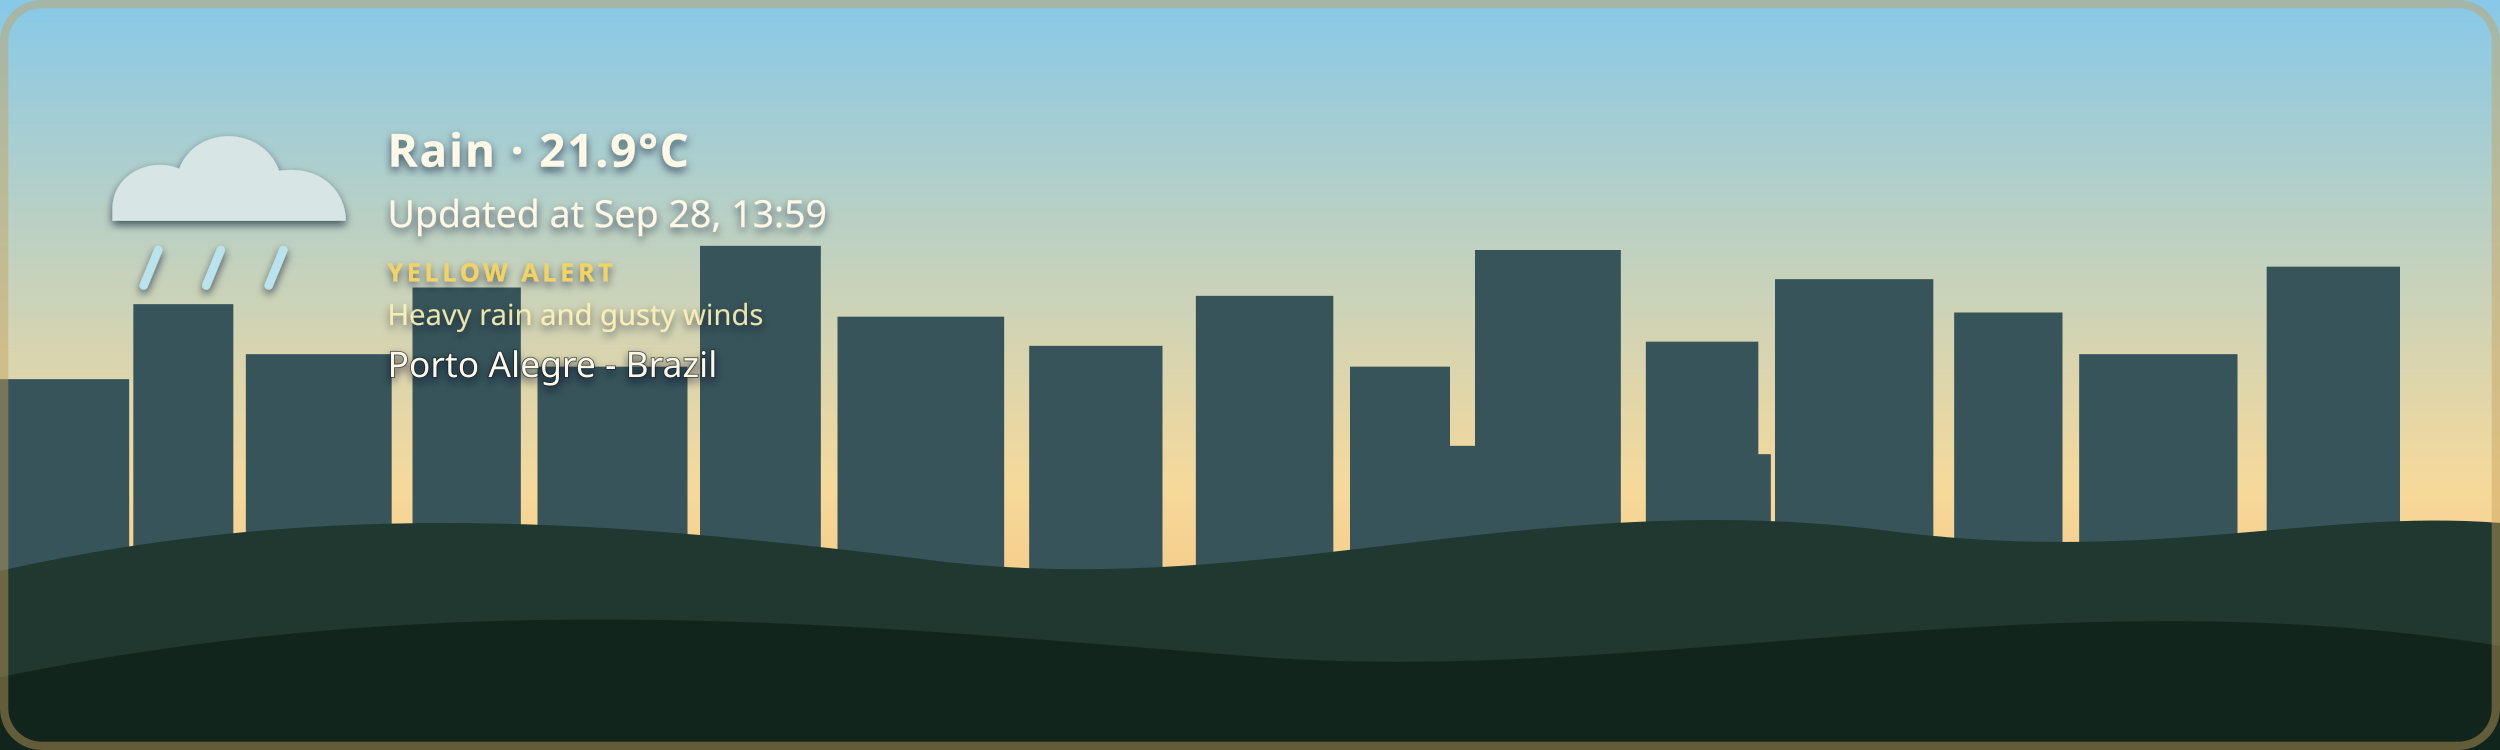
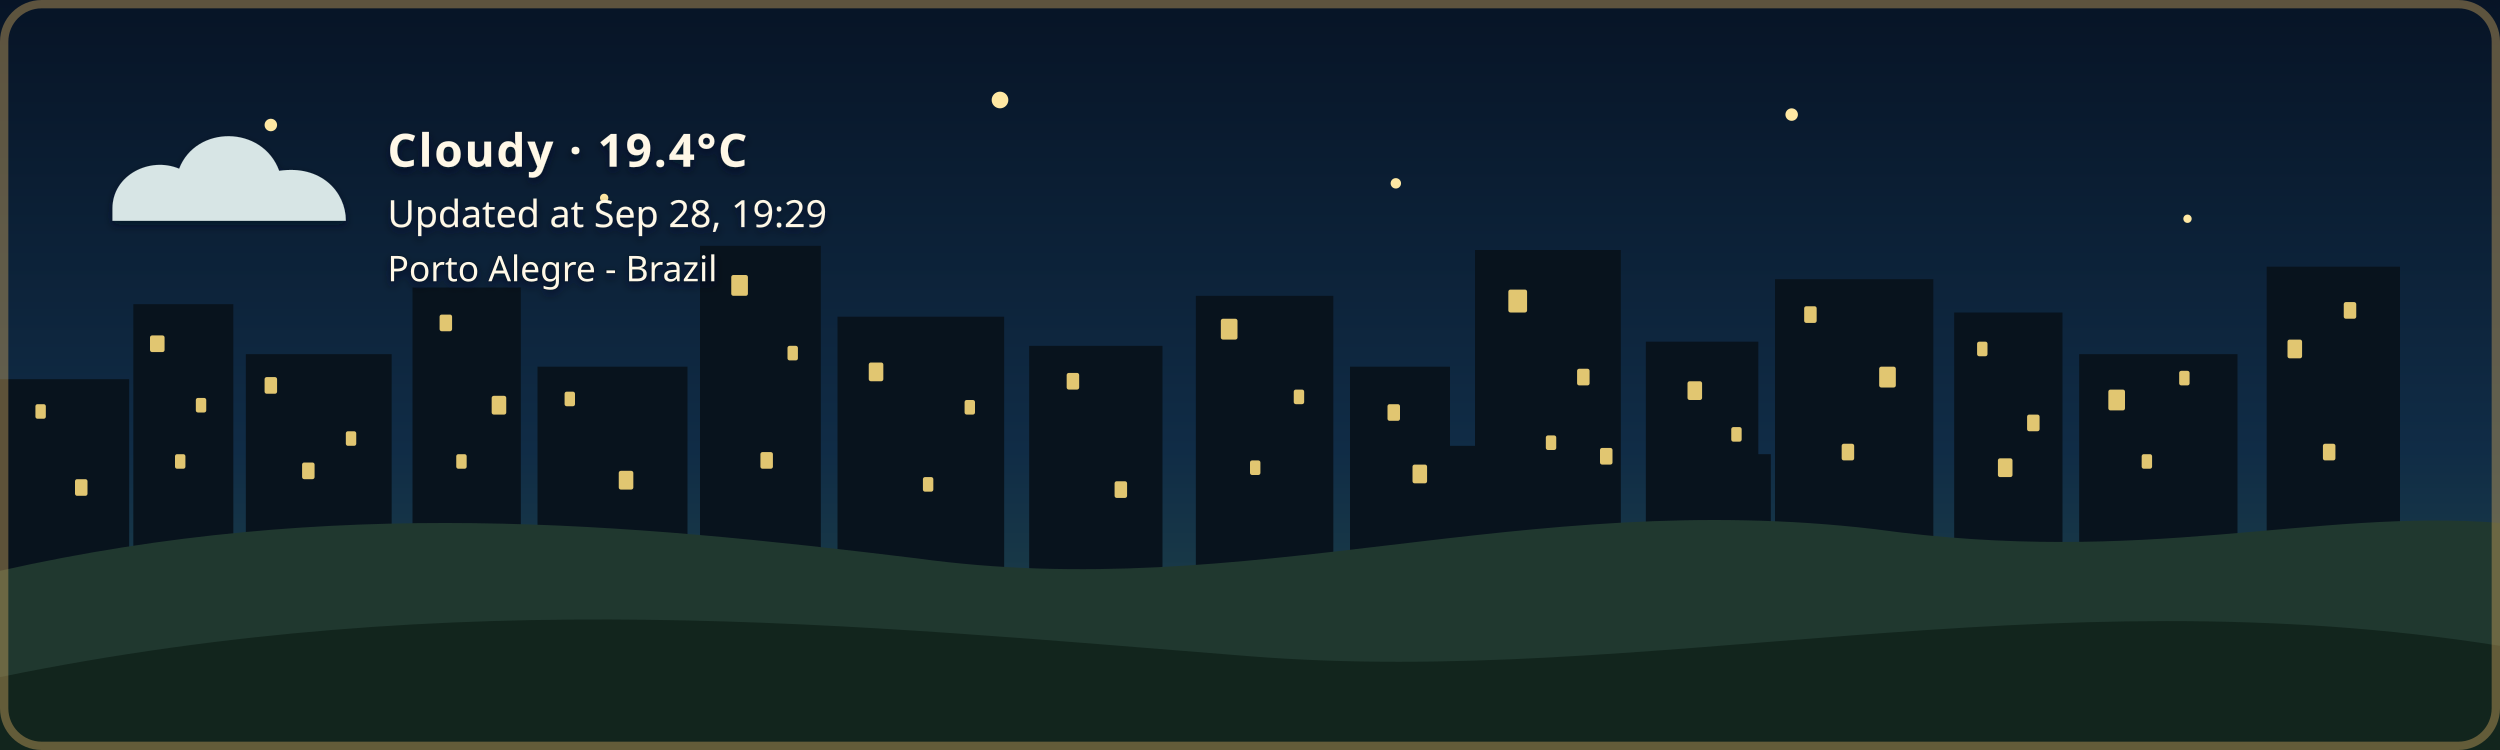
- <svg xmlns="http://www.w3.org/2000/svg" width="1200" height="360" viewBox="0 0 1200 360" role="img" aria-labelledby="title description" class="github-time-day weather-rain alert-yellow" data-temperature="21.9°C" lang="en-US">
+ <svg xmlns="http://www.w3.org/2000/svg" width="1200" height="360" viewBox="0 0 1200 360" role="img" aria-labelledby="title description" class="github-time-night weather-cloudy alert-none" data-temperature="19.4°C" lang="en-US">
  <defs>
    <linearGradient id="daySky" x1="0" y1="0" x2="0" y2="1">
      <stop offset="0%" stop-color="#87c9e8" />
      <stop offset="65%" stop-color="#f6d99a" />
      <stop offset="100%" stop-color="#f4b66e" />
    </linearGradient>
    <linearGradient id="sunsetSky" x1="0" y1="0" x2="0" y2="1">
      <stop offset="0%" stop-color="#4d568f" />
      <stop offset="55%" stop-color="#d46a66" />
      <stop offset="100%" stop-color="#f4a259" />
    </linearGradient>
    <linearGradient id="nightSky" x1="0" y1="0" x2="0" y2="1">
      <stop offset="0%" stop-color="#071426" />
      <stop offset="60%" stop-color="#102c46" />
      <stop offset="100%" stop-color="#244b4a" />
    </linearGradient>
    <linearGradient id="dawnSky" x1="0" y1="0" x2="0" y2="1">
      <stop offset="0%" stop-color="#766b9f" />
      <stop offset="55%" stop-color="#d7939b" />
      <stop offset="100%" stop-color="#f4c280" />
    </linearGradient>
    <radialGradient id="weatherSunFill" cx="35%" cy="30%" r="72%">
      <stop offset="0%" stop-color="#fff4b8" />
      <stop offset="58%" stop-color="#ffdc7a" />
      <stop offset="100%" stop-color="#f2b84f" />
    </radialGradient>
    <linearGradient id="weatherMoonFill" x1="0" y1="0" x2="1" y2="1">
      <stop offset="0%" stop-color="#fff4bd" />
      <stop offset="62%" stop-color="#ffe08a" />
      <stop offset="100%" stop-color="#e9b957" />
    </linearGradient>
    <filter id="weatherContentShadow" x="-20" y="-20" width="500" height="180" filterUnits="userSpaceOnUse">
      <feGaussianBlur in="SourceAlpha" stdDeviation="2" result="shadowBlur" />
      <feOffset in="shadowBlur" dx="0" dy="2" result="shadowOffset" />
      <feFlood flood-color="#071426" flood-opacity="0.65" result="shadowColor" />
      <feComposite in="shadowColor" in2="shadowOffset" operator="in" result="shadow" />
      <feMerge>
        <feMergeNode in="shadow" />
        <feMergeNode in="SourceGraphic" />
      </feMerge>
    </filter>
  </defs>
  <style>
    /* The sky state is updated by the GitHub Action based on local time. */

    .sky {
      animation: none !important;
    }

    .github-time-day .day-sky,
    .github-time-sunset .sunset-sky,
    .github-time-night .night-sky,
    .github-time-dawn .dawn-sky {
      opacity: 1;
    }

    .github-time-day .sunset-sky,
    .github-time-day .night-sky,
    .github-time-day .dawn-sky,
    .github-time-sunset .day-sky,
    .github-time-sunset .night-sky,
    .github-time-sunset .dawn-sky,
    .github-time-night .day-sky,
    .github-time-night .sunset-sky,
    .github-time-night .dawn-sky,
    .github-time-dawn .day-sky,
    .github-time-dawn .sunset-sky,
    .github-time-dawn .night-sky {
      opacity: 0;
    }

    .github-time-day .day-sky,
    .github-time-sunset .sunset-sky,
    .github-time-night .night-sky,
    .github-time-dawn .dawn-sky {
      animation: sky-fade-in 2.5s ease both !important;
    }

    .weather-effect {
      display: none;
    }

    .github-time-night.weather-clear .weather-moon,
    .github-time-day.weather-clear .weather-sun,
    .github-time-sunset.weather-clear .weather-sun,
    .github-time-dawn.weather-clear .weather-sun,
    .weather-cloudy .weather-cloud,
    .weather-rain .weather-cloud,
    .weather-rain .weather-rainfall,
    .weather-wind-rain .weather-cloud,
    .weather-wind-rain .weather-wind,
    .weather-wind-rain .weather-wind-rainfall,
    .weather-storm .weather-cloud,
    .weather-storm .weather-rainfall,
    .weather-storm .weather-lightning,
    .weather-snow .weather-cloud,
    .weather-snow .weather-snowfall {
      display: block;
    }

    .weather-sun {
      transform-box: fill-box;
      transform-origin: center;
      animation: weather-pulse 4s ease-in-out infinite;
    }

    .weather-moon {
      animation: moon-glow 4s ease-in-out infinite;
    }

    .weather-cloud path {
      animation: cloud-drift 8s ease-in-out infinite alternate;
    }

    .weather-rainfall path {
      animation: rain-fall 1.4s linear infinite;
    }

    .weather-rainfall path:nth-child(2) {
      animation-delay: 0.35s;
    }

    .weather-rainfall path:nth-child(3) {
      animation-delay: 0.7s;
    }

    .weather-wind-rainfall path {
      animation: wind-rain-fall 1.15s linear infinite;
    }

    .weather-wind-rainfall path:nth-child(2) {
      animation-delay: 0.3s;
    }

    .weather-wind-rainfall path:nth-child(3) {
      animation-delay: 0.6s;
    }

    .weather-wind path {
      animation: wind-sweep 1.8s ease-in-out infinite;
    }

    .weather-wind path:nth-child(2) {
      animation-delay: 0.45s;
    }

    .weather-snowfall circle {
      animation: snow-fall 3s ease-in-out infinite;
    }

    .weather-snowfall circle:nth-child(2) {
      animation-delay: 1s;
    }

    .weather-snowfall circle:nth-child(3) {
      animation-delay: 2s;
    }

    .weather-lightning {
      animation: lightning-flash 4s ease-in-out infinite;
    }

    svg.github-time-day .city-back,
    svg.github-time-day .city-mid {
      fill: #36545a;
    }

    svg.github-time-sunset .city-back,
    svg.github-time-sunset .city-mid {
      fill: #303247;
    }

    svg.github-time-night .city-back,
    svg.github-time-night .city-mid {
      fill: #08131d;
    }

    svg.github-time-dawn .city-back,
    svg.github-time-dawn .city-mid {
      fill: #404158;
    }

    .city-window {
      opacity: 0;
      fill: #f8d97a;
    }

    svg.github-time-night .city-window,
    svg.github-time-dawn .city-window,
    svg.github-time-sunset .city-window {
      opacity: 0.9;
    }

    .city-window rect {
      animation: city-window-toggle-a 20s steps(1, end) infinite;
    }

    .city-window rect:nth-child(3n) {
      animation-name: city-window-toggle-b;
      animation-delay: -4s;
    }

    .city-window rect:nth-child(4n) {
      animation-name: city-window-toggle-c;
      animation-delay: -9s;
    }

    .city-window rect:nth-child(5n) {
      animation-name: city-window-toggle-d;
      animation-delay: -13s;
    }

    .city-window rect:nth-child(7n) {
      animation-name: city-window-toggle-e;
      animation-delay: -17s;
    }

    #weather-alert-level,
    #weather-alert-detail {
      display: none;
    }

    svg.alert-yellow #weather-alert-level,
    svg.alert-yellow #weather-alert-detail,
    svg.alert-orange #weather-alert-level,
    svg.alert-orange #weather-alert-detail,
    svg.alert-red #weather-alert-level,
    svg.alert-red #weather-alert-detail {
      display: block;
    }

    svg.alert-yellow #weather-alert-level {
      fill: #f4d35e;
    }

    svg.alert-yellow #weather-alert-detail {
      fill: #fff3b3;
    }

    svg.alert-orange #weather-alert-level {
      fill: #f9a74f;
    }

    svg.alert-orange #weather-alert-detail {
      fill: #ffd0a0;
    }

    svg.alert-red #weather-alert-level {
      fill: #ff675c;
    }

    svg.alert-red #weather-alert-detail {
      fill: #ffc2bf;
    }

    #weather-description,
    #weather-time,
    #weather-alert-level,
    #weather-alert-detail,
    #weather-location {
      animation: info-fade-in 1.5s ease both;
      font-family: sans-serif;
    }

    #weather-description {
      letter-spacing: 0.04em;
    }

    @keyframes sky-fade-in {
      from {
        opacity: 0;
      }

      to {
        opacity: 1;
      }
    }

    @keyframes info-fade-in {
      from {
        opacity: 0;
        transform: translateY(6px);
      }

      to {
        opacity: 1;
        transform: translateY(0);
      }
    }

    @keyframes weather-pulse {
      0%,
      100% {
        opacity: 0.85;
        transform: scale(0.96);
      }

      50% {
        opacity: 1;
        transform: scale(1.04);
      }
    }

    @keyframes moon-glow {
      0%,
      100% {
        opacity: 0.8;
      }

      50% {
        opacity: 1;
      }
    }

    @keyframes cloud-drift {
      from {
        transform: translateX(-5px);
      }

      to {
        transform: translateX(8px);
      }
    }

    @keyframes rain-fall {
      0% {
        opacity: 0;
        transform: translateY(-7px);
      }

      25%,
      75% {
        opacity: 1;
      }

      100% {
        opacity: 0;
        transform: translateY(10px);
      }
    }

    @keyframes wind-rain-fall {
      0% {
        opacity: 0;
        transform: translate(-6px, -5px);
      }

      25%,
      75% {
        opacity: 1;
      }

      100% {
        opacity: 0;
        transform: translate(8px, 10px);
      }
    }

    @keyframes wind-sweep {
      0%,
      100% {
        opacity: 0.3;
        transform: translateX(-7px);
      }

      50% {
        opacity: 1;
        transform: translateX(6px);
      }
    }

    @keyframes snow-fall {
      0%,
      100% {
        opacity: 0.35;
        transform: translateY(-5px);
      }

      50% {
        opacity: 1;
        transform: translate(5px, 8px);
      }
    }

    @keyframes lightning-flash {
      0%,
      88%,
      100% {
        opacity: 0;
      }

      90%,
      93% {
        opacity: 1;
      }
    }

    @keyframes city-window-toggle-a {
      0%,
      19%,
      61%,
      100% {
        opacity: 1;
      }

      20%,
      60% {
        opacity: 0;
      }
    }

    @keyframes city-window-toggle-b {
      0%,
      34%,
      76%,
      100% {
        opacity: 0;
      }

      35%,
      75% {
        opacity: 1;
      }
    }

    @keyframes city-window-toggle-c {
      0%,
      24%,
      46%,
      100% {
        opacity: 1;
      }

      25%,
      45% {
        opacity: 0;
      }
    }

    @keyframes city-window-toggle-d {
      0%,
      49%,
      86%,
      100% {
        opacity: 1;
      }

      50%,
      85% {
        opacity: 0;
      }
    }

    @keyframes city-window-toggle-e {
      0%,
      14%,
      56%,
      100% {
        opacity: 0;
      }

      15%,
      55% {
        opacity: 1;
      }
    }

    .stars {
      opacity: 0;
    }

    .github-time-sunset .stars,
    .github-time-dawn .stars {
      opacity: 0.35;
    }

    .github-time-night .stars {
      opacity: 1;
    }

    .star {
      animation: twinkle 2.5s ease-in-out infinite;
      transform-box: fill-box;
      transform-origin: center;
    }

    .star:nth-child(2) {
      animation-delay: 0.5s;
    }

    .star:nth-child(3) {
      animation-delay: 1s;
    }

    .star:nth-child(4) {
      animation-delay: 1.5s;
    }

    @keyframes twinkle {
      0%,
      100% {
        opacity: 0.25;
        transform: scale(0.8);
      }

      50% {
        opacity: 1;
        transform: scale(1.25);
      }
    }

    /*
     * Disable animations when the visitor has requested reduced motion.
     */
    @media (prefers-reduced-motion: reduce) {
      .sky,
      .stars,
      .star,
      .weather-sun,
      .weather-moon,
      .weather-cloud path,
      .weather-rainfall path,
      .weather-wind-rainfall path,
      .weather-wind path,
      .weather-snowfall circle,
      .weather-lightning,
      .city-window rect,
      #weather-description,
      #weather-time,
      #weather-alert-level,
      #weather-alert-detail,
      #weather-location {
        animation: none !important;
      }
    }
  </style>
  <g id="skies">
    <rect class="sky day-sky" width="1200" height="360" fill="url(#daySky)" />
    <rect class="sky sunset-sky" width="1200" height="360" fill="url(#sunsetSky)" />
    <rect class="sky night-sky" width="1200" height="360" fill="url(#nightSky)" />
    <rect class="sky dawn-sky" width="1200" height="360" fill="url(#dawnSky)" />
  </g>
  <g class="stars" fill="#ffe8a3">
    <circle class="star" cx="130" cy="60" r="3" />
    <circle class="star" cx="290" cy="95" r="2" />
    <circle class="star" cx="480" cy="48" r="4" />
    <circle class="star" cx="670" cy="88" r="2.5" />
    <circle class="star" cx="860" cy="55" r="3" />
    <circle class="star" cx="1050" cy="105" r="2" />
  </g>
  <g class="city-shape">
    <g class="city-back">
      <rect x="0" y="182" width="62" height="94" />
      <rect x="64" y="146" width="48" height="130" />
      <rect x="118" y="170" width="70" height="106" />
      <rect x="198" y="138" width="52" height="138" />
      <rect x="258" y="176" width="72" height="100" />
      <rect x="336" y="118" width="58" height="158" />
      <rect x="402" y="152" width="80" height="124" />
      <rect x="494" y="166" width="64" height="110" />
      <rect x="574" y="142" width="66" height="134" />
      <rect x="648" y="176" width="48" height="100" />
      <rect x="708" y="120" width="70" height="156" />
      <rect x="790" y="164" width="54" height="112" />
      <rect x="852" y="134" width="76" height="142" />
      <rect x="938" y="150" width="52" height="126" />
      <rect x="998" y="170" width="76" height="106" />
      <rect x="1088" y="128" width="64" height="148" />
    </g>
    <g class="city-mid">
      <rect x="24" y="226" width="28" height="50" />
      <rect x="88" y="210" width="18" height="66" />
      <rect x="148" y="218" width="22" height="58" />
      <rect x="214" y="206" width="22" height="70" />
      <rect x="282" y="210" width="18" height="66" />
      <rect x="362" y="206" width="22" height="70" />
      <rect x="430" y="220" width="18" height="56" />
      <rect x="528" y="220" width="20" height="56" />
      <rect x="606" y="214" width="22" height="62" />
      <rect x="690" y="214" width="18" height="62" />
      <rect x="754" y="208" width="18" height="68" />
      <rect x="830" y="218" width="20" height="58" />
      <rect x="892" y="214" width="18" height="62" />
      <rect x="960" y="224" width="18" height="52" />
      <rect x="1018" y="218" width="22" height="58" />
      <rect x="1108" y="210" width="18" height="66" />
    </g>
    <g class="city-window">
      <rect x="17" y="194" width="5" height="7" rx="1" />
      <rect x="36" y="230" width="6" height="8" rx="1" />
      <rect x="72" y="161" width="7" height="8" rx="1" />
      <rect x="84" y="218" width="5" height="7" rx="1" />
      <rect x="94" y="191" width="5" height="7" rx="1" />
      <rect x="127" y="181" width="6" height="8" rx="1" />
      <rect x="145" y="222" width="6" height="8" rx="1" />
      <rect x="166" y="207" width="5" height="7" rx="1" />
      <rect x="211" y="151" width="6" height="8" rx="1" />
      <rect x="219" y="218" width="5" height="7" rx="1" />
      <rect x="236" y="190" width="7" height="9" rx="1" />
      <rect x="271" y="188" width="5" height="7" rx="1" />
      <rect x="297" y="226" width="7" height="9" rx="1" />
      <rect x="351" y="132" width="8" height="10" rx="1" />
      <rect x="365" y="217" width="6" height="8" rx="1" />
      <rect x="378" y="166" width="5" height="7" rx="1" />
      <rect x="417" y="174" width="7" height="9" rx="1" />
      <rect x="443" y="229" width="5" height="7" rx="1" />
      <rect x="463" y="192" width="5" height="7" rx="1" />
      <rect x="512" y="179" width="6" height="8" rx="1" />
      <rect x="535" y="231" width="6" height="8" rx="1" />
      <rect x="586" y="153" width="8" height="10" rx="1" />
      <rect x="600" y="221" width="5" height="7" rx="1" />
      <rect x="621" y="187" width="5" height="7" rx="1" />
      <rect x="666" y="194" width="6" height="8" rx="1" />
      <rect x="678" y="223" width="7" height="9" rx="1" />
      <rect x="724" y="139" width="9" height="11" rx="1" />
      <rect x="742" y="209" width="5" height="7" rx="1" />
      <rect x="757" y="177" width="6" height="8" rx="1" />
      <rect x="768" y="215" width="6" height="8" rx="1" />
      <rect x="810" y="183" width="7" height="9" rx="1" />
      <rect x="831" y="205" width="5" height="7" rx="1" />
      <rect x="866" y="147" width="6" height="8" rx="1" />
      <rect x="884" y="213" width="6" height="8" rx="1" />
      <rect x="902" y="176" width="8" height="10" rx="1" />
      <rect x="949" y="164" width="5" height="7" rx="1" />
      <rect x="959" y="220" width="7" height="9" rx="1" />
      <rect x="973" y="199" width="6" height="8" rx="1" />
      <rect x="1012" y="187" width="8" height="10" rx="1" />
      <rect x="1028" y="218" width="5" height="7" rx="1" />
      <rect x="1046" y="178" width="5" height="7" rx="1" />
      <rect x="1098" y="163" width="7" height="9" rx="1" />
      <rect x="1115" y="213" width="6" height="8" rx="1" />
      <rect x="1125" y="145" width="6" height="8" rx="1" />
    </g>
  </g>
  <g transform="translate(54 48)" filter="url(#weatherContentShadow)">
    <g class="weather-effect weather-sun">
      <circle cx="34" cy="34" r="23" fill="url(#weatherSunFill)" />
      <g stroke="#ffd66f" stroke-width="4" stroke-linecap="round">
        <path d="M 34 0 V 8" />
        <path d="M 34 60 V 68" />
        <path d="M 0 34 H 8" />
        <path d="M 60 34 H 68" />
        <path d="M 10 10 L 16 16" />
        <path d="M 52 52 L 58 58" />
        <path d="M 58 10 L 52 16" />
        <path d="M 16 52 L 10 58" />
      </g>
    </g>
    <g class="weather-effect weather-moon">
      <path d="M 54 4 C 38 7, 26 20, 26 36 C 26 53, 39 66, 56 66 C 65 66, 74 62, 80 56 C 76 57, 72 58, 68 58 C 51 58, 38 45, 38 28 C 38 18, 44 9, 54 4 Z" fill="url(#weatherMoonFill)" />
    </g>
    <g class="weather-effect weather-cloud" fill="#d7e5e5">
      <path d="M 0 52 C 0 36, 18 27, 32 33 C 40 12, 72 12, 80 34 C 100 31, 112 44, 112 58 H 0 Z" />
    </g>
    <g class="weather-effect weather-rainfall" stroke="#b9e3ed" stroke-width="4" stroke-linecap="round">
      <path d="M 22 72 l -7 17" />
      <path d="M 52 72 l -7 17" />
      <path d="M 82 72 l -7 17" />
    </g>
    <g class="weather-effect weather-wind-rainfall" stroke="#b9e3ed" stroke-width="4" stroke-linecap="round">
      <path d="M 50 70 l -10 19" />
      <path d="M 75 70 l -10 19" />
      <path d="M 100 70 l -10 19" />
    </g>
    <g class="weather-effect weather-wind" fill="none" stroke="#eef8ff" stroke-width="3.5" stroke-linecap="round">
      <path d="M 2 73 C 12 68, 22 68, 32 72" />
      <path d="M 2 88 C 13 83, 24 83, 34 87" />
    </g>
    <g class="weather-effect weather-lightning" fill="#ffe37b">
      <path d="M 62 68 l -14 27 h 12 l -7 20 l 24 -31 h -13 z" />
    </g>
    <g class="weather-effect weather-snowfall" fill="#eef8ff">
      <circle cx="22" cy="78" r="4" />
      <circle cx="52" cy="91" r="4" />
      <circle cx="82" cy="78" r="4" />
    </g>
-     <text id="weather-description" x="132" y="32" fill="#fff8e7" font-family="sans-serif" font-size="22" font-weight="600">Rain · 21.9°C</text>
-     <text id="weather-time" x="132" y="61" fill="#fff8e7" font-family="sans-serif" font-size="18">Updated at Sep 28, 13:59</text>
-     <text id="weather-alert-level" x="132" y="87" fill="#eaf3ff" font-family="sans-serif" font-size="12" font-weight="700" letter-spacing="1.8">YELLOW ALERT</text>
-     <text id="weather-alert-detail" x="132" y="108" fill="#eef7ff" font-family="sans-serif" font-size="14" opacity="0.9">Heavy rain and gusty winds</text>
-     <text id="weather-location" x="132" y="133" fill="#fff8e7" stroke="#071426" stroke-width="0.8" stroke-opacity="0.65" paint-order="stroke fill" font-family="sans-serif" font-size="17" font-weight="500">Porto Alegre - Brazil</text>
+     <text id="weather-description" x="132" y="32" fill="#fff8e7" font-family="sans-serif" font-size="22" font-weight="600">Cloudy · 19.4°C</text>
+     <text id="weather-time" x="132" y="61" fill="#fff8e7" font-family="sans-serif" font-size="18">Updated at Sep 28, 19:29</text>
+     <text id="weather-alert-level" x="132" y="87" fill="#eaf3ff" font-family="sans-serif" font-size="12" font-weight="700" letter-spacing="1.8" />
+     <text id="weather-alert-detail" x="132" y="108" fill="#eef7ff" font-family="sans-serif" font-size="14" opacity="0.9" />
+     <text id="weather-location" x="132" y="87" fill="#fff8e7" stroke="#071426" stroke-width="0.8" stroke-opacity="0.65" paint-order="stroke fill" font-family="sans-serif" font-size="17" font-weight="500">Porto Alegre - Brazil</text>
  </g>
  <path d="       M 0 274       C 160 238, 300 251, 440 268       C 600 290, 730 234, 900 254       C 1030 272, 1110 244, 1200 251       L 1200 360       L 0 360       Z     " fill="#20382f" />
  <path d="       M 0 325       C 220 280, 410 300, 600 315       C 790 330, 980 275, 1200 310       L 1200 360       L 0 360       Z     " fill="#12251d" />
  <rect x="2" y="2" width="1196" height="356" rx="18" fill="none" stroke="#c6a15b" stroke-width="4" stroke-opacity="0.45" />
</svg>
